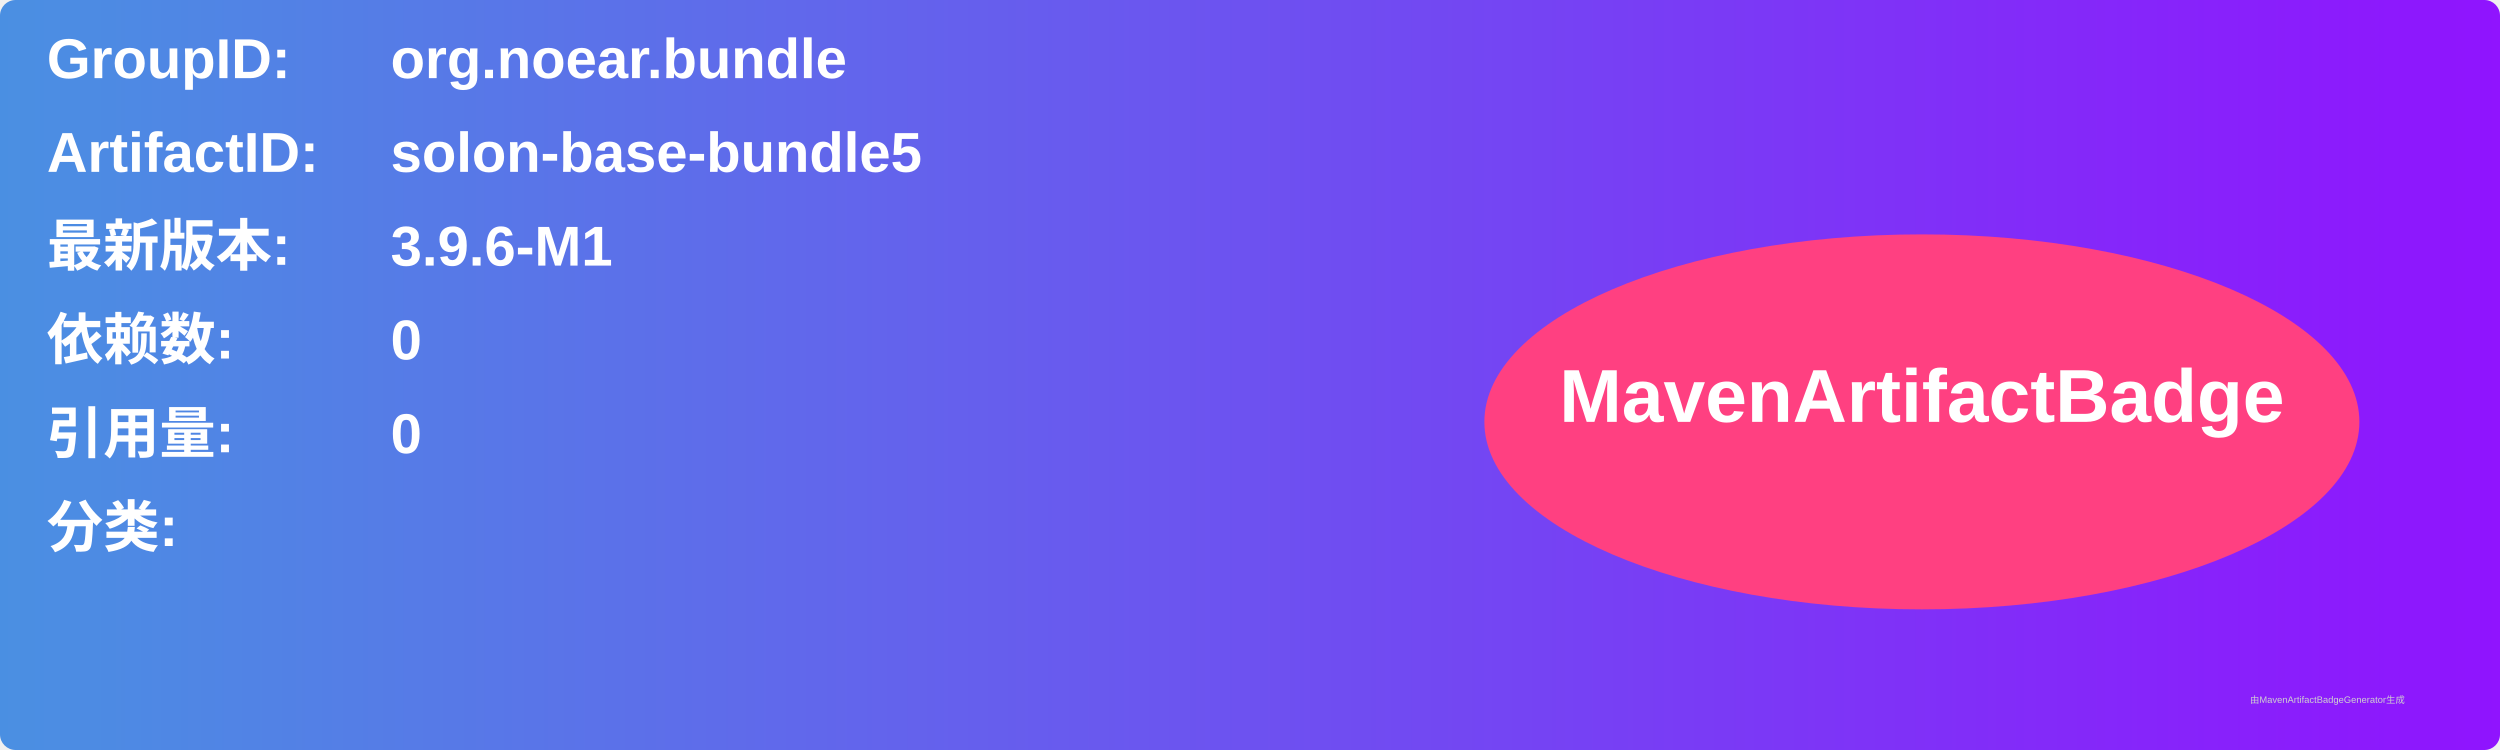
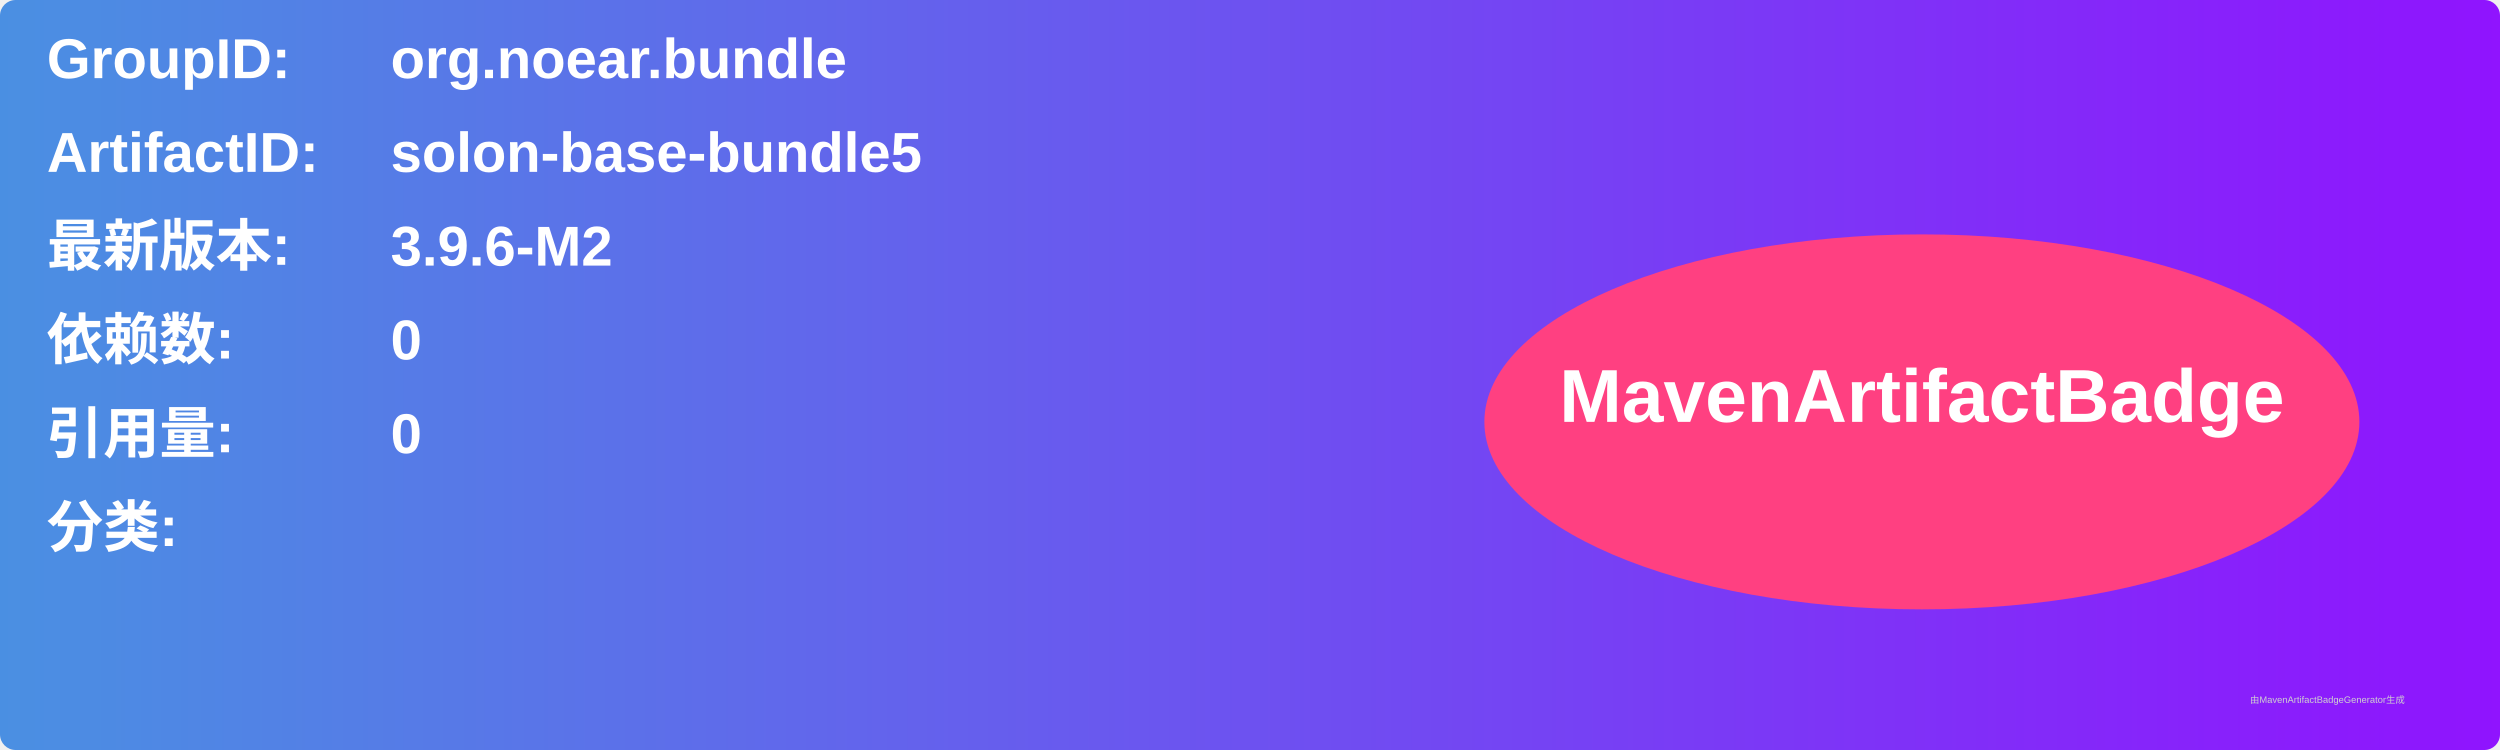
<svg xmlns="http://www.w3.org/2000/svg" width="800" height="240" viewBox="0 0 800 240">
  <linearGradient id="grad" x1="0%" y1="0%" x2="100%" y2="0%">
    <stop offset="0%" stop-color="#4a90e2" />
    <stop offset="100%" stop-color="#9013fe" />
  </linearGradient>
  <rect width="100%" height="100%" rx="5" ry="5" fill="url(#grad)" />
  <g transform="translate(15, 15)">
    <text x="0" y="10" font-family="Arial" font-size="18" fill="white" font-weight="bold" width="260">GroupID:</text>
    <text x="110" y="10" font-family="Arial" font-size="18" fill="white" font-weight="bold" width="460">org.noear.bundle</text>
    <text x="0" y="40" font-family="Arial" font-size="18" fill="white" font-weight="bold" width="260">ArtifactID:</text>
    <text x="110" y="40" font-family="Arial" font-size="18" fill="white" font-weight="bold" width="460">solon-base-bundle5</text>
    <text x="0" y="70" font-family="Arial" font-size="18" fill="white" font-weight="bold">最新版本:</text>
    <text x="110" y="70" font-family="Arial" font-size="18" fill="white" font-weight="bold">
-       <tspan font-weight="bold">3.9.6-M1</tspan>
+       <tspan font-weight="bold">3.9.6-M2</tspan>
    </text>
    <text x="0" y="100" font-family="Arial" font-size="18" fill="white" font-weight="bold">依赖数: </text>
    <text x="110" y="100" font-family="Arial" font-size="18" fill="white">
      <tspan font-weight="bold">0</tspan>
    </text>
    <text x="0" y="130" font-family="Arial" font-size="18" fill="white" font-weight="bold">引用量: </text>
    <text x="110" y="130" font-family="Arial" font-size="18" fill="white">
      <tspan font-weight="bold">0</tspan>
    </text>
    <text x="0" y="160" font-family="Arial" font-size="18" fill="white" font-weight="bold">分类:</text>
    <text x="10" y="190" font-family="Arial" font-size="10" fill="white">
      <tspan font-weight="bold" />
    </text>
    <ellipse cx="600" cy="120" rx="140" ry="60" fill="#ff4081" />
    <text x="600" y="120" text-anchor="middle" font-family="Arial" font-size="24" fill="white" font-weight="bold">MavenArtifactBadge</text>
  </g>
  <text x="720" y="225" font-family="Arial" font-size="3" fill="#d0d0d0">由MavenArtifactBadgeGenerator生成</text>
</svg>
